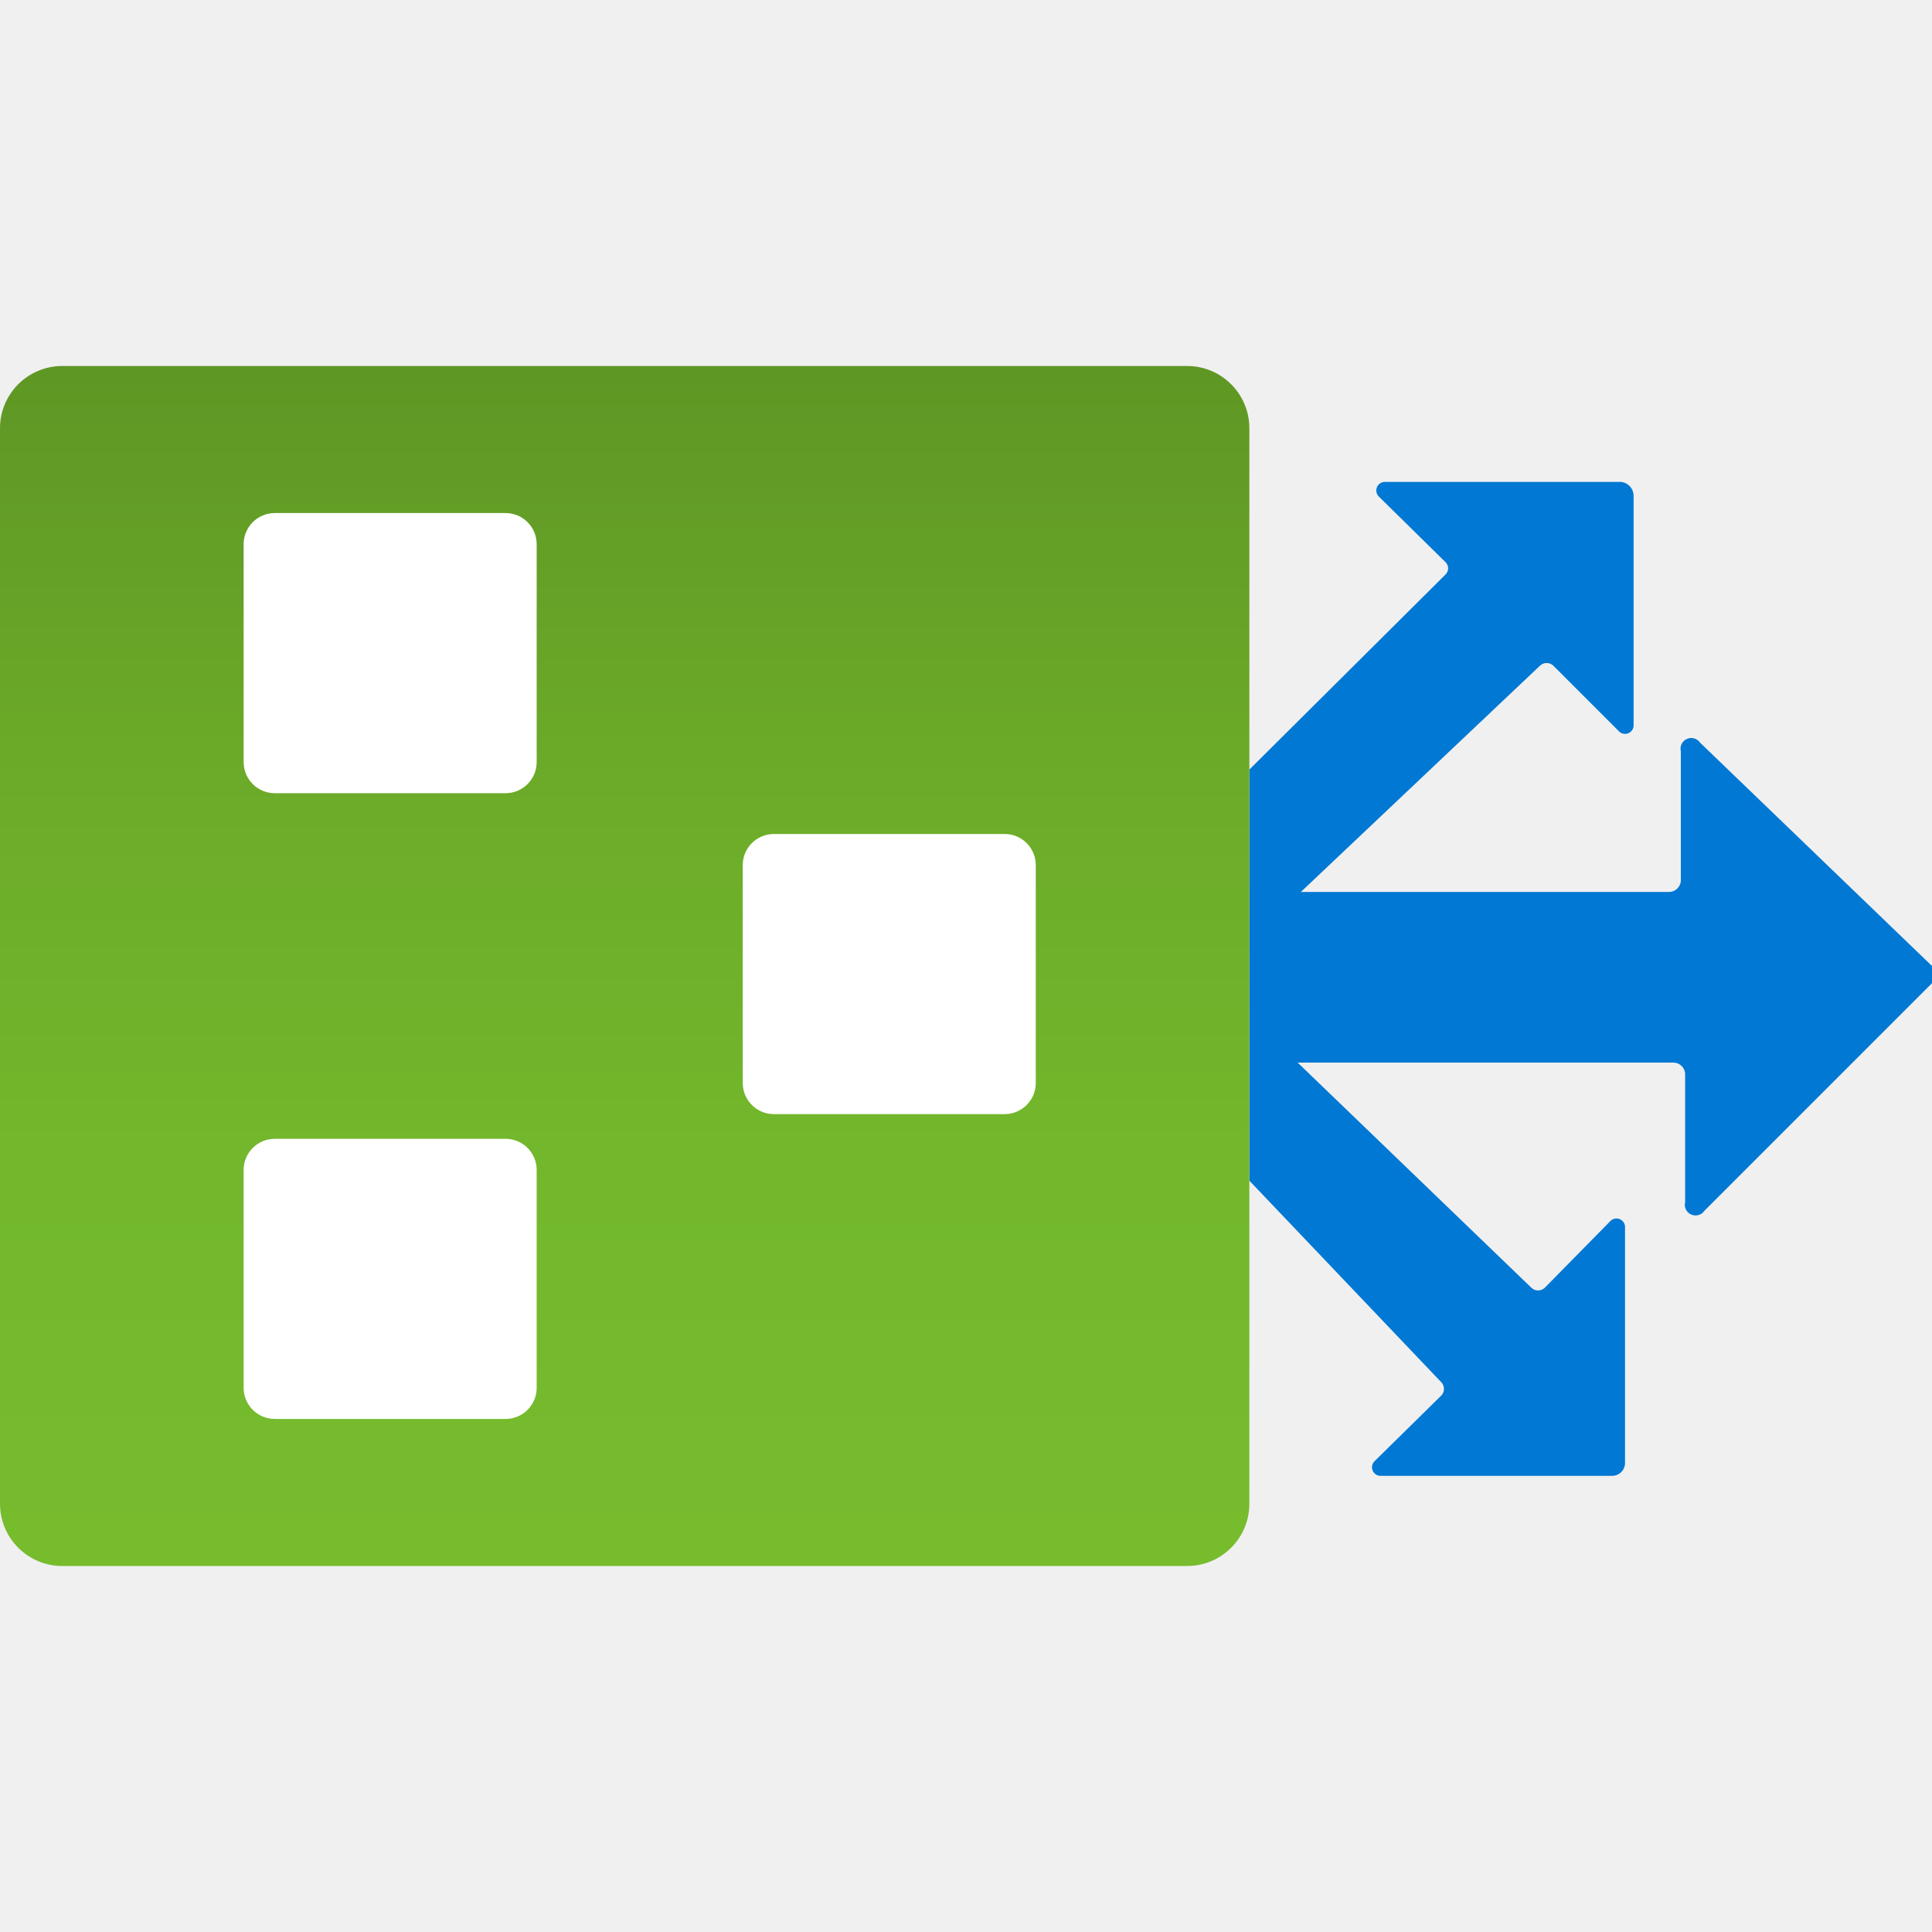
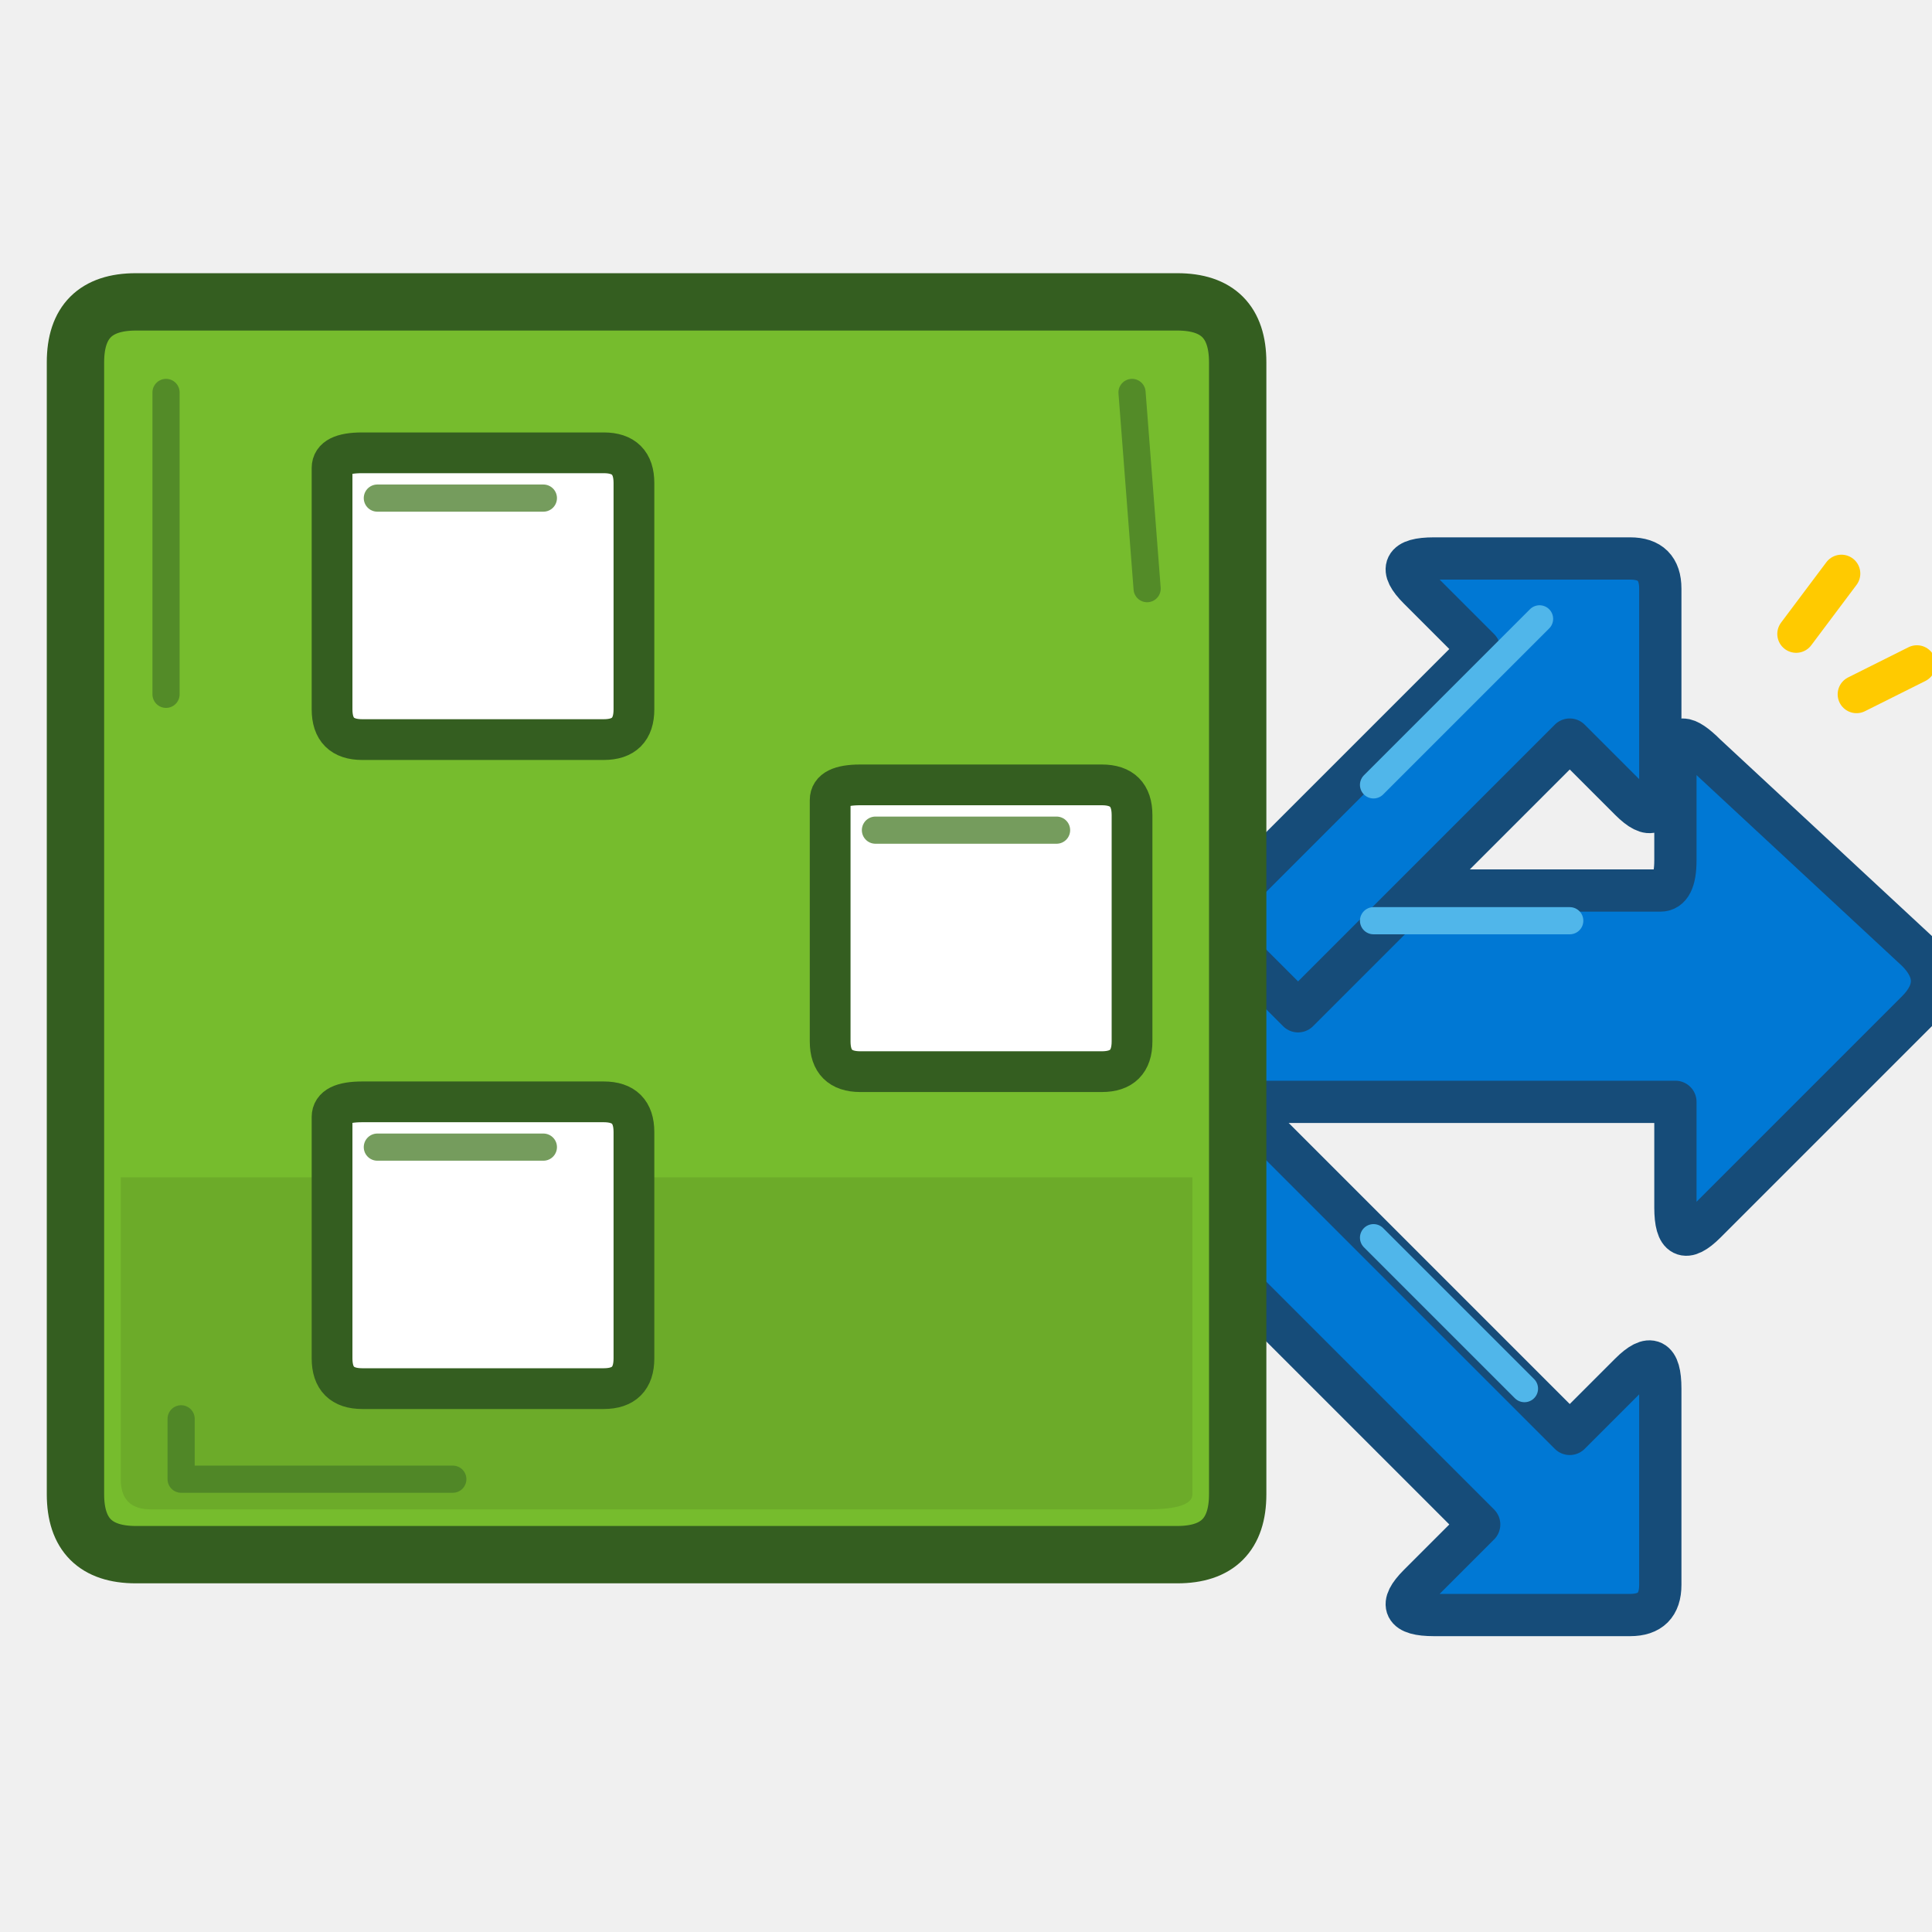
- <svg xmlns="http://www.w3.org/2000/svg" width="128" height="128" viewBox="0 0 128 128">
-   <defs>
-     <linearGradient id="filterGreen" x1="5.82" y1="14.64" x2="5.82" y2="25.68" gradientTransform="translate(0 -11.41) scale(1 1.01)" gradientUnits="userSpaceOnUse">
-       <stop offset="0" stop-color="#5e9624" />
-       <stop offset=".01" stop-color="#5f9724" />
-       <stop offset=".35" stop-color="#6cab29" />
-       <stop offset=".68" stop-color="#73b82c" />
-       <stop offset="1" stop-color="#76bc2d" />
-     </linearGradient>
-   </defs>
-   <g transform="scale(7.111111)">
-     <path d="M18,9.16l-2.12,2.12a.1.1,0,0,1-.18-.08V10a.11.11,0,0,0-.11-.1H12.09L14.27,12a.09.09,0,0,0,.12,0l0,0,.61-.62a.08.08,0,0,1,.14.06v2.19a.12.12,0,0,1-.12.12H12.87a.08.08,0,0,1-.06-.14l.62-.61,0,0a.09.09,0,0,0,0-.12L11.64,11V7.17l1.83-1.82a.08.08,0,0,0,0-.11l0,0-.62-.61a.08.08,0,0,1,.06-.14h2.19a.13.13,0,0,1,.12.13V6.75a.08.08,0,0,1-.14.06l-.61-.61,0,0a.09.09,0,0,0-.12,0L12.12,8.31h3.43a.11.11,0,0,0,.11-.11V7a.1.1,0,0,1,.18-.08L18,9A.1.1,0,0,1,18,9.16Z" fill="#0078d4" />
-     <rect y="3.41" width="11.64" height="11.18" rx=".58" fill="url(#filterGreen)" />
-     <g fill="#fff">
-       <rect x="2.27" y="4.78" width="2.73" height="2.61" rx=".29" />
-       <rect x="6.92" y="7.77" width="2.73" height="2.61" rx=".29" />
-       <rect x="2.27" y="10.61" width="2.73" height="2.61" rx=".29" />
-     </g>
+ <svg xmlns="http://www.w3.org/2000/svg" width="128" height="128" viewBox="0 0 128 128" fill="none" stroke-linecap="round" stroke-linejoin="round">
+   <g fill="#0078D4" stroke="#164C79" stroke-width="2.8">
+     <path d="M80 59              L110 59              Q111 59 111 57              L111 50              Q111 48 113 50              L127 63              Q129 65 127 67              L113 81              Q111 83 111 80              L111 73              L80 73Z" />
+     <path d="M80 61              L98 43              L94 39              Q92 37 95 37              L108 37              Q110 37 110 39              L110 52              Q110 55 108 53              L104 49              L86 67Z" />
+     <path d="M80 71              L104 95              L108 91              Q110 89 110 92              L110 105              Q110 107 108 107              L95 107              Q92 107 94 105              L98 101              L80 83Z" />
  </g>
+   <path d="M5 24            Q5 20 9 20            L78 20            Q82 20 82 24            L82 99            Q82 103 78 103            L9 103            Q5 103 5 99Z" fill="#76BC2D" stroke="#345E20" stroke-width="3.8" />
+   <path d="M8 78            L79 78            L79 99            Q79 100 76 100            L10 100            Q8 100 8 98Z" fill="#6CAB29" />
+   <path d="M22 31            Q22 30 24 30            L40 30            Q42 30 42 32            L42 47            Q42 49 40 49            L24 49            Q22 49 22 47Z" fill="#FFFFFF" stroke="#345E20" stroke-width="2.7" />
+   <path d="M55 53            Q55 52 57 52            L73 52            Q75 52 75 54            L75 69            Q75 71 73 71            L57 71            Q55 71 55 69Z" fill="#FFFFFF" stroke="#345E20" stroke-width="2.7" />
+   <path d="M22 74            Q22 73 24 73            L40 73            Q42 73 42 75            L42 90            Q42 92 40 92            L24 92            Q22 92 22 90Z" fill="#FFFFFF" stroke="#345E20" stroke-width="2.7" />
+   <g stroke="#477B27" stroke-width="1.8" opacity=".75">
+     <path d="M11 26 L11 46" />
+     <path d="M12 94 L12 98 L30 98" />
+     <path d="M75 26 L76 39" />
+     <path d="M25 33 L36 33" />
+     <path d="M58 55 L70 55" />
+     <path d="M25 76 L36 76" />
+   </g>
+   <g stroke="#50B6EA" stroke-width="1.8">
+     <path d="M91 61 L104 61" />
+     <path d="M91 52 L102 41" />
+     <path d="M91 82 L101 92" />
+   </g>
+   <path d="M119 42 L122 38            M123 46 L127 44" stroke="#FFCA00" stroke-width="2.5" />
</svg>
